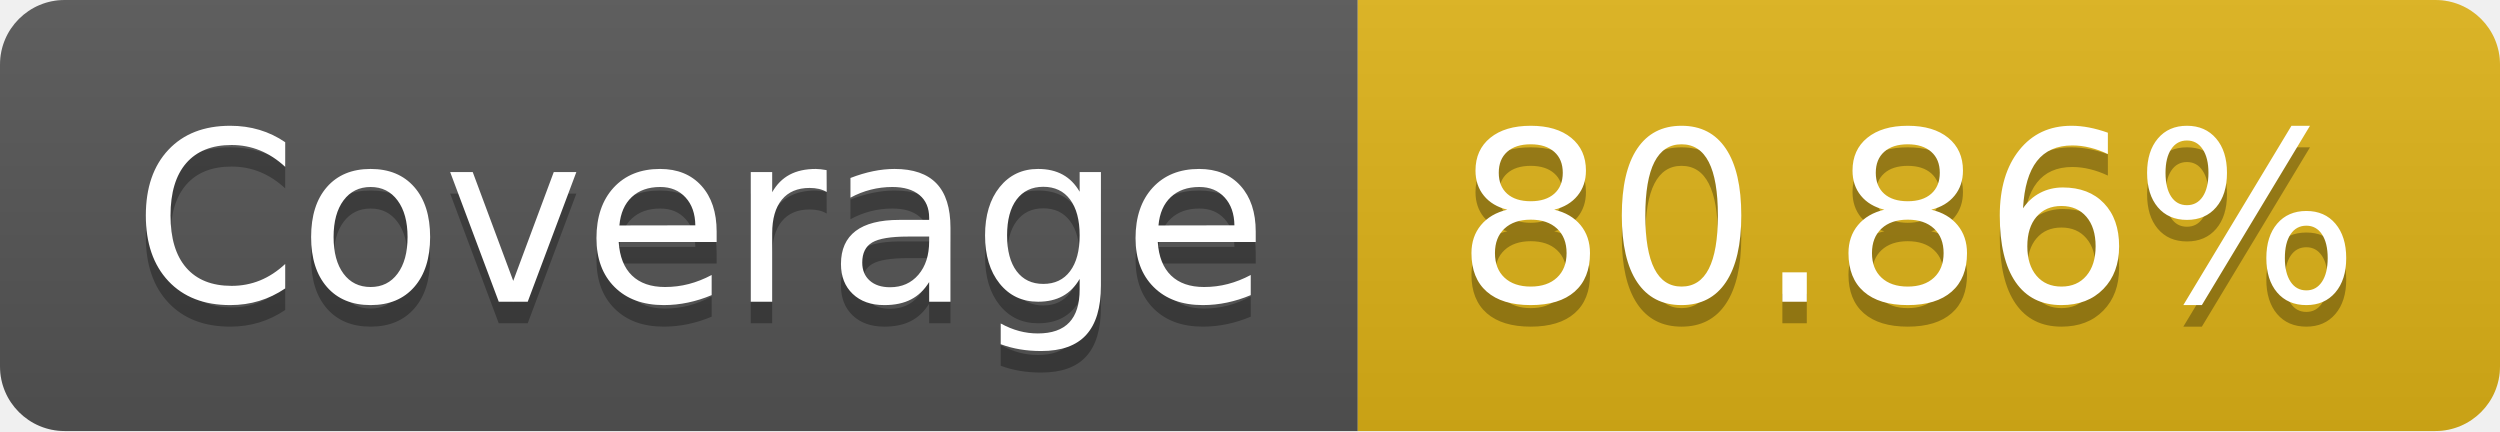
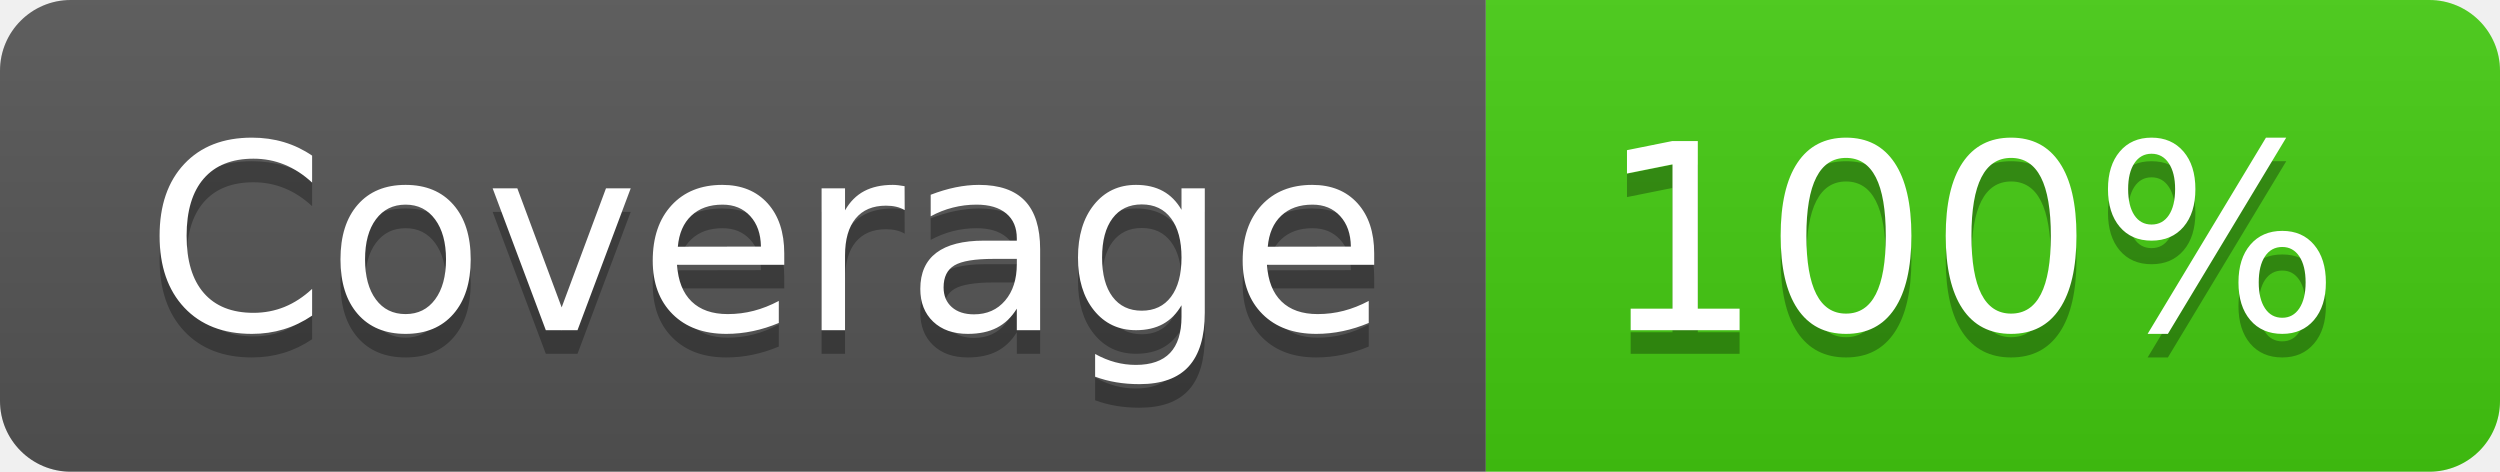
- <svg xmlns="http://www.w3.org/2000/svg" width="116" height="20" role="img" aria-label="Coverage: 80.86%">
+ <svg xmlns="http://www.w3.org/2000/svg" width="106" height="20" role="img" aria-label="Coverage: 100%">
  <linearGradient id="s" x2="0" y2="100%">
    <stop offset="0" stop-color="#bbb" stop-opacity=".1" />
    <stop offset="1" stop-opacity=".1" />
  </linearGradient>
  <clipPath id="r">
-     <rect width="116" height="20" rx="3" fill="#fff" />
+     <rect width="106" height="20" rx="3" fill="#fff" />
  </clipPath>
  <g clip-path="url(#r)">
    <rect width="63" height="20" fill="#555" />
-     <rect x="63" width="53" height="20" fill="#dfb317" />
-     <rect width="116" height="20" fill="url(#s)" />
+     <rect x="63" width="43" height="20" fill="#4c1" />
+     <rect width="106" height="20" fill="url(#s)" />
  </g>
  <g fill="#fff" text-anchor="middle" font-family="Verdana,Geneva,DejaVu Sans,sans-serif" text-rendering="geometricPrecision" font-size="110">
    <text aria-hidden="true" x="325" y="150" fill="#010101" fill-opacity=".3" transform="scale(.1)" textLength="530">Coverage</text>
    <text x="325" y="140" transform="scale(.1)" fill="#fff" textLength="530">Coverage</text>
-     <text aria-hidden="true" x="885" y="150" fill="#010101" fill-opacity=".3" transform="scale(.1)" textLength="430">80.86%</text>
-     <text x="885" y="140" transform="scale(.1)" fill="#fff" textLength="430">80.86%</text>
+     <text aria-hidden="true" x="835" y="150" fill="#010101" fill-opacity=".3" transform="scale(.1)" textLength="330">100%</text>
+     <text x="835" y="140" transform="scale(.1)" fill="#fff" textLength="330">100%</text>
  </g>
</svg>
